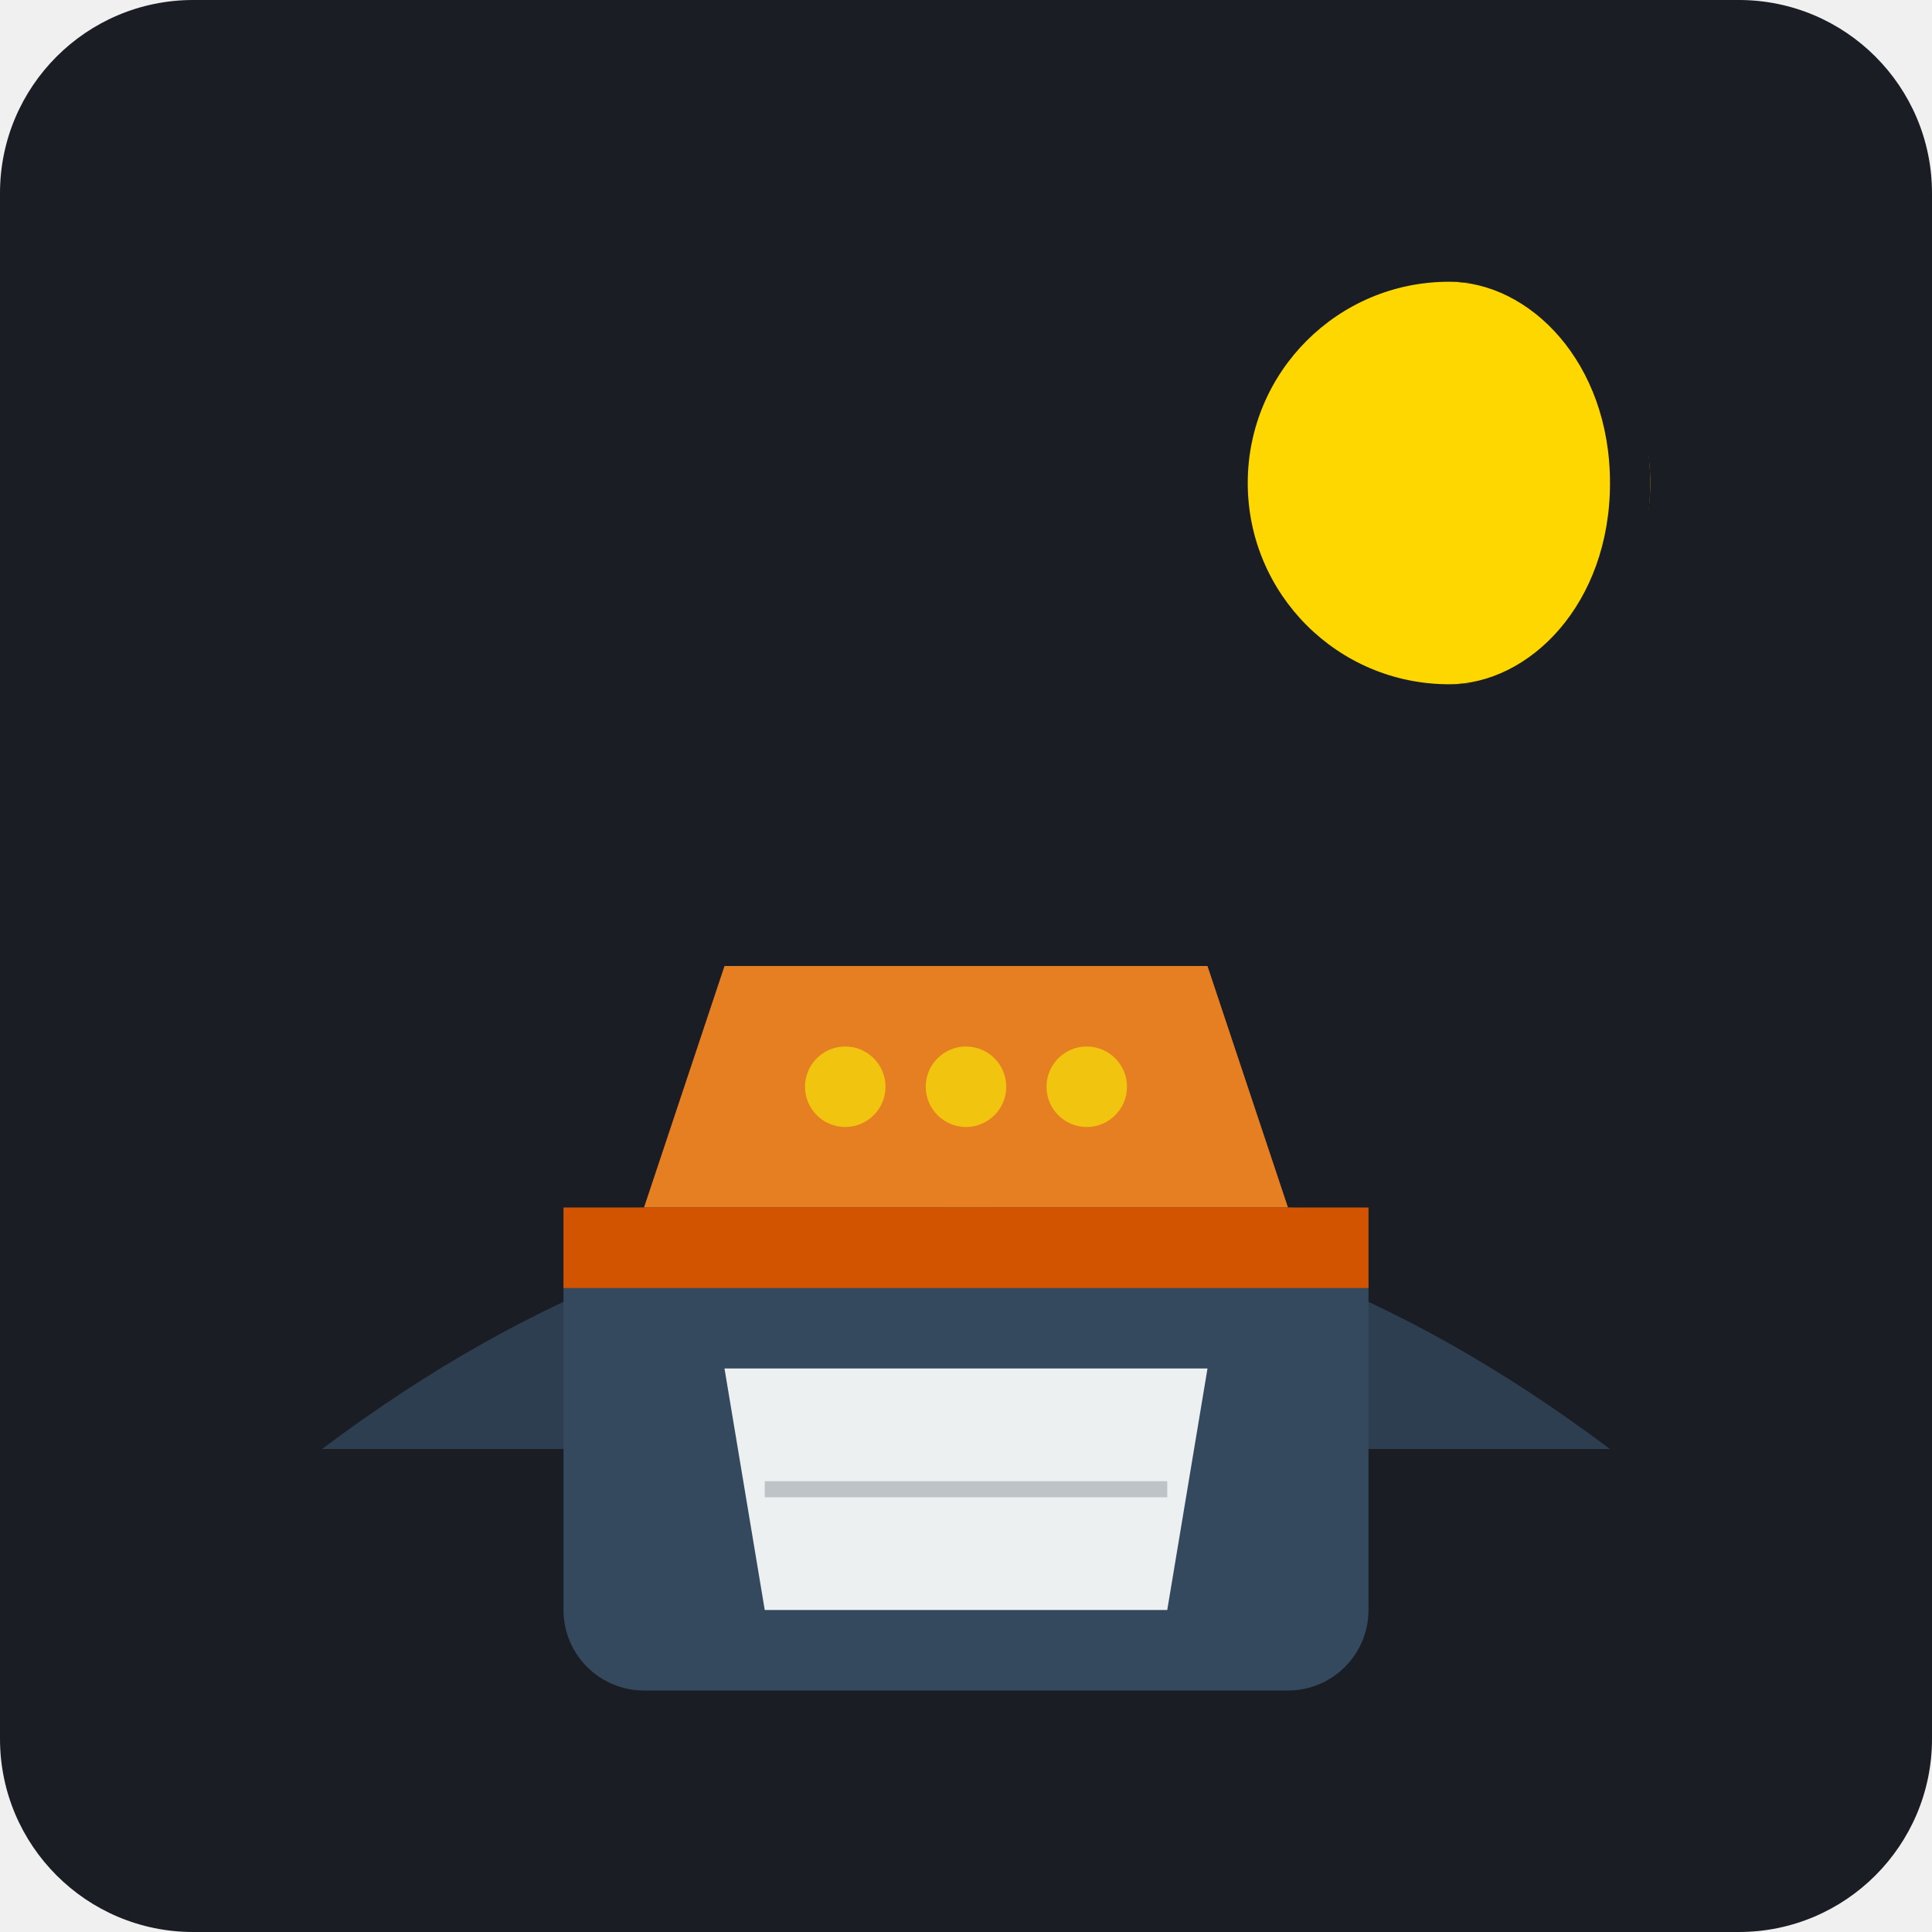
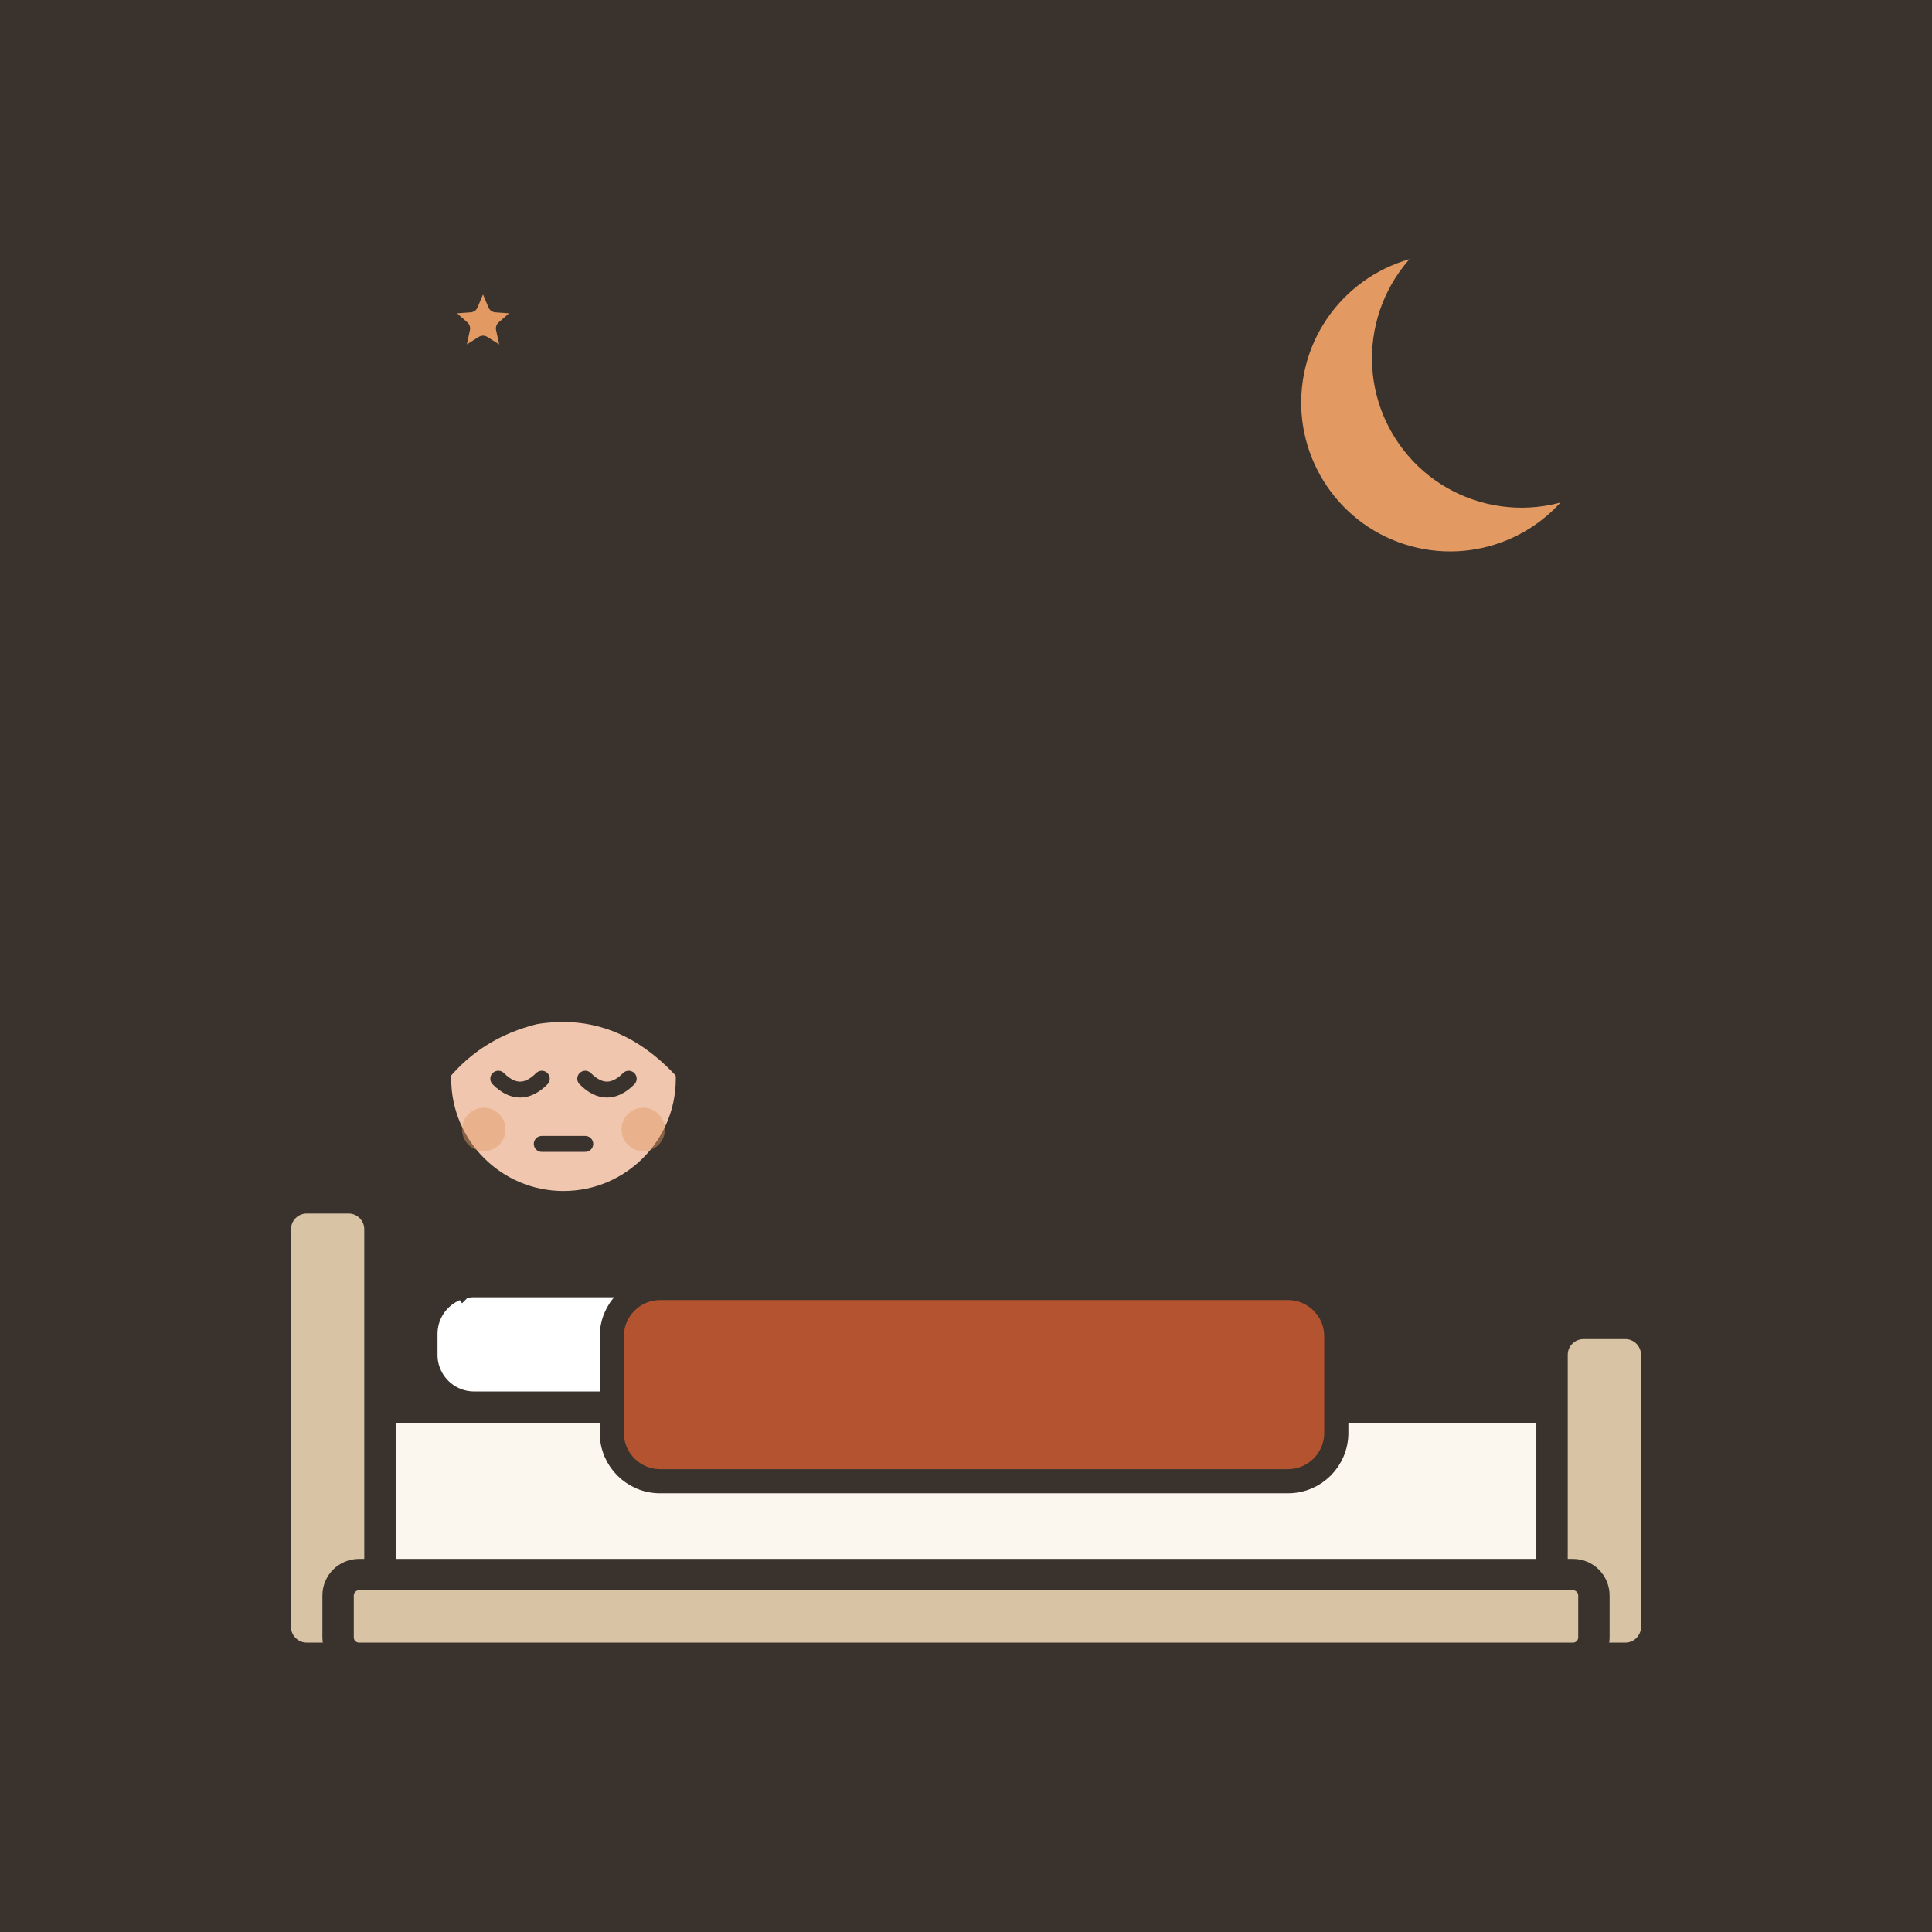
- <svg xmlns="http://www.w3.org/2000/svg" viewBox="0 0 240 240">
-   <rect width="240" height="240" rx="24" fill="#1A1D24" />
-   <circle cx="180" cy="60" r="25" fill="#FFD700" />
-   <path d="M180 35 C 195 35, 205 45, 205 60 C 205 75, 195 85, 180 85 C 190 85, 200 75, 200 60 C 200 45, 190 35, 180 35 Z" fill="#1A1D24" />
-   <path d="M40 180 Q 120 120 200 180" fill="#2C3E50" />
-   <rect x="70" y="150" width="100" height="60" rx="10" fill="#34495E" />
-   <path d="M80 150 L 160 150 L 150 120 L 90 120 Z" fill="#E67E22" />
-   <path d="M70 150 L 170 150 L 170 160 L 70 160 Z" fill="#D35400" />
-   <circle cx="120" cy="135" r="5" fill="#F1C40F" />
-   <circle cx="135" cy="135" r="5" fill="#F1C40F" />
-   <circle cx="105" cy="135" r="5" fill="#F1C40F" />
-   <path d="M90 170 L 150 170 L 145 200 L 95 200 Z" fill="#ECF0F1" />
-   <path d="M95 185 L 145 185" stroke="#BDC3C7" stroke-width="2" />
+ <svg xmlns="http://www.w3.org/2000/svg" viewBox="0 0 240 240" data-style="editorial">
+   <rect width="240" height="240" fill="#F4EDE2" />
+   <rect x="0" y="0" width="240" height="240" rx="0" fill="#3A332D" />
+   <path d="M180 30A20 20 0 1 0 198 59A16 16 0 1 1 180 30Z" fill="#E39A62" stroke="#3A332D" stroke-width="3" stroke-linecap="round" stroke-linejoin="round" />
+   <path d="M60.0 34.0L61.6 37.8L65.7 38.1L62.6 40.8L63.5 44.9L60.0 42.7L56.5 44.9L57.4 40.8L54.3 38.1L58.4 37.8Z" fill="#E39A62" stroke="#3A332D" stroke-width="2" stroke-linecap="round" stroke-linejoin="round" />
+   <g transform="translate(120 206) scale(1.3 1.3)">
+     <rect x="-60" y="-24" width="120" height="18" rx="4" fill="#FBF6EE" stroke="#3A332D" stroke-width="3" stroke-linecap="round" stroke-linejoin="round" />
+     <rect x="-66" y="-44" width="10" height="44" rx="3" fill="#D8C3A5" stroke="#3A332D" stroke-width="3" stroke-linecap="round" stroke-linejoin="round" />
+     <rect x="56" y="-32" width="10" height="32" rx="3" fill="#D8C3A5" stroke="#3A332D" stroke-width="3" stroke-linecap="round" stroke-linejoin="round" />
+     <rect x="-52" y="-36" width="26" height="12" rx="5" fill="#FFFFFF" stroke="#3A332D" stroke-width="3" stroke-linecap="round" stroke-linejoin="round" />
+     <rect x="-60" y="-8" width="120" height="8" rx="2" fill="#D8C3A5" stroke="#3A332D" stroke-width="3" stroke-linecap="round" stroke-linejoin="round" />
+   </g>
+   <g transform="translate(70 134)">
+     <g transform="translate(0 90.9) scale(0.9 0.9)">
+       <path d="M-17 -104Q-20 -78 -14 -70L-6 -78L6 -78L14 -70Q20 -78 17 -104Z" fill="#3A332D" />
+       <circle cx="0" cy="-101" r="17" fill="#F0C7AE" stroke="#3A332D" stroke-width="3" stroke-linecap="round" stroke-linejoin="round" />
+       <path d="M-17 -102Q-16 -121 0 -121Q16 -121 17 -102Q8 -112 -4 -110Q-12 -108 -17 -102Z" fill="#3A332D" stroke="#3A332D" stroke-width="3" stroke-linecap="round" stroke-linejoin="round" />
+       <path d="M-9 -101Q-6 -98 -3 -101" fill="none" stroke="#3A332D" stroke-width="2.2" stroke-linecap="round" stroke-linejoin="round" />
+       <path d="M3 -101Q6 -98 9 -101" fill="none" stroke="#3A332D" stroke-width="2.2" stroke-linecap="round" stroke-linejoin="round" />
+       <path d="M-3 -92L3 -92" fill="none" stroke="#3A332D" stroke-width="2.2" stroke-linecap="round" stroke-linejoin="round" />
+       <circle cx="-11" cy="-94" r="3" fill="#E39A62" opacity="0.45" />
+       <circle cx="11" cy="-94" r="3" fill="#E39A62" opacity="0.45" />
+     </g>
+   </g>
+   <rect x="76" y="160" width="90" height="24" rx="6" fill="#B4532F" stroke="#3A332D" stroke-width="3" stroke-linecap="round" stroke-linejoin="round" />
</svg>
